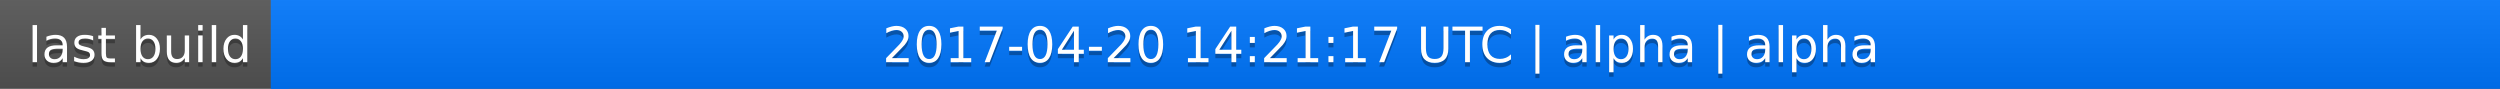
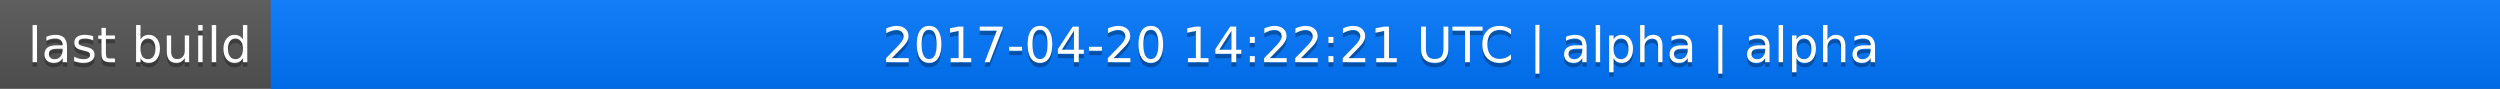
<svg xmlns="http://www.w3.org/2000/svg" width="563" height="20">
  <linearGradient id="a" x2="0" y2="100%">
    <stop offset="0" stop-color="#bbb" stop-opacity=".1" />
    <stop offset="1" stop-opacity=".1" />
  </linearGradient>
  <rect rx="0" width="563" height="20" fill="#555" />
  <rect rx="0" x="61" width="502" height="20" fill="#07f" />
  <path fill="#07f" d="M61 0h4v20h-4z" />
  <rect rx="0" width="563" height="20" fill="url(#a)" />
  <g fill="#fff" text-anchor="middle" font-family="DejaVu Sans,Verdana,Geneva,sans-serif" font-size="11">
    <text x="31.5" y="15" fill="#010101" fill-opacity=".3">last build</text>
    <text x="31.5" y="14">last build</text>
-     <text x="311" y="15" fill="#010101" fill-opacity=".3">2017-04-20 14:21:17 UTC | alpha | alpha</text>
-     <text x="311" y="14">2017-04-20 14:21:17 UTC | alpha | alpha</text>
+     <text x="311" y="15" fill="#010101" fill-opacity=".3">2017-04-20 14:22:21 UTC | alpha | alpha</text>
+     <text x="311" y="14">2017-04-20 14:22:21 UTC | alpha | alpha</text>
  </g>
</svg>
